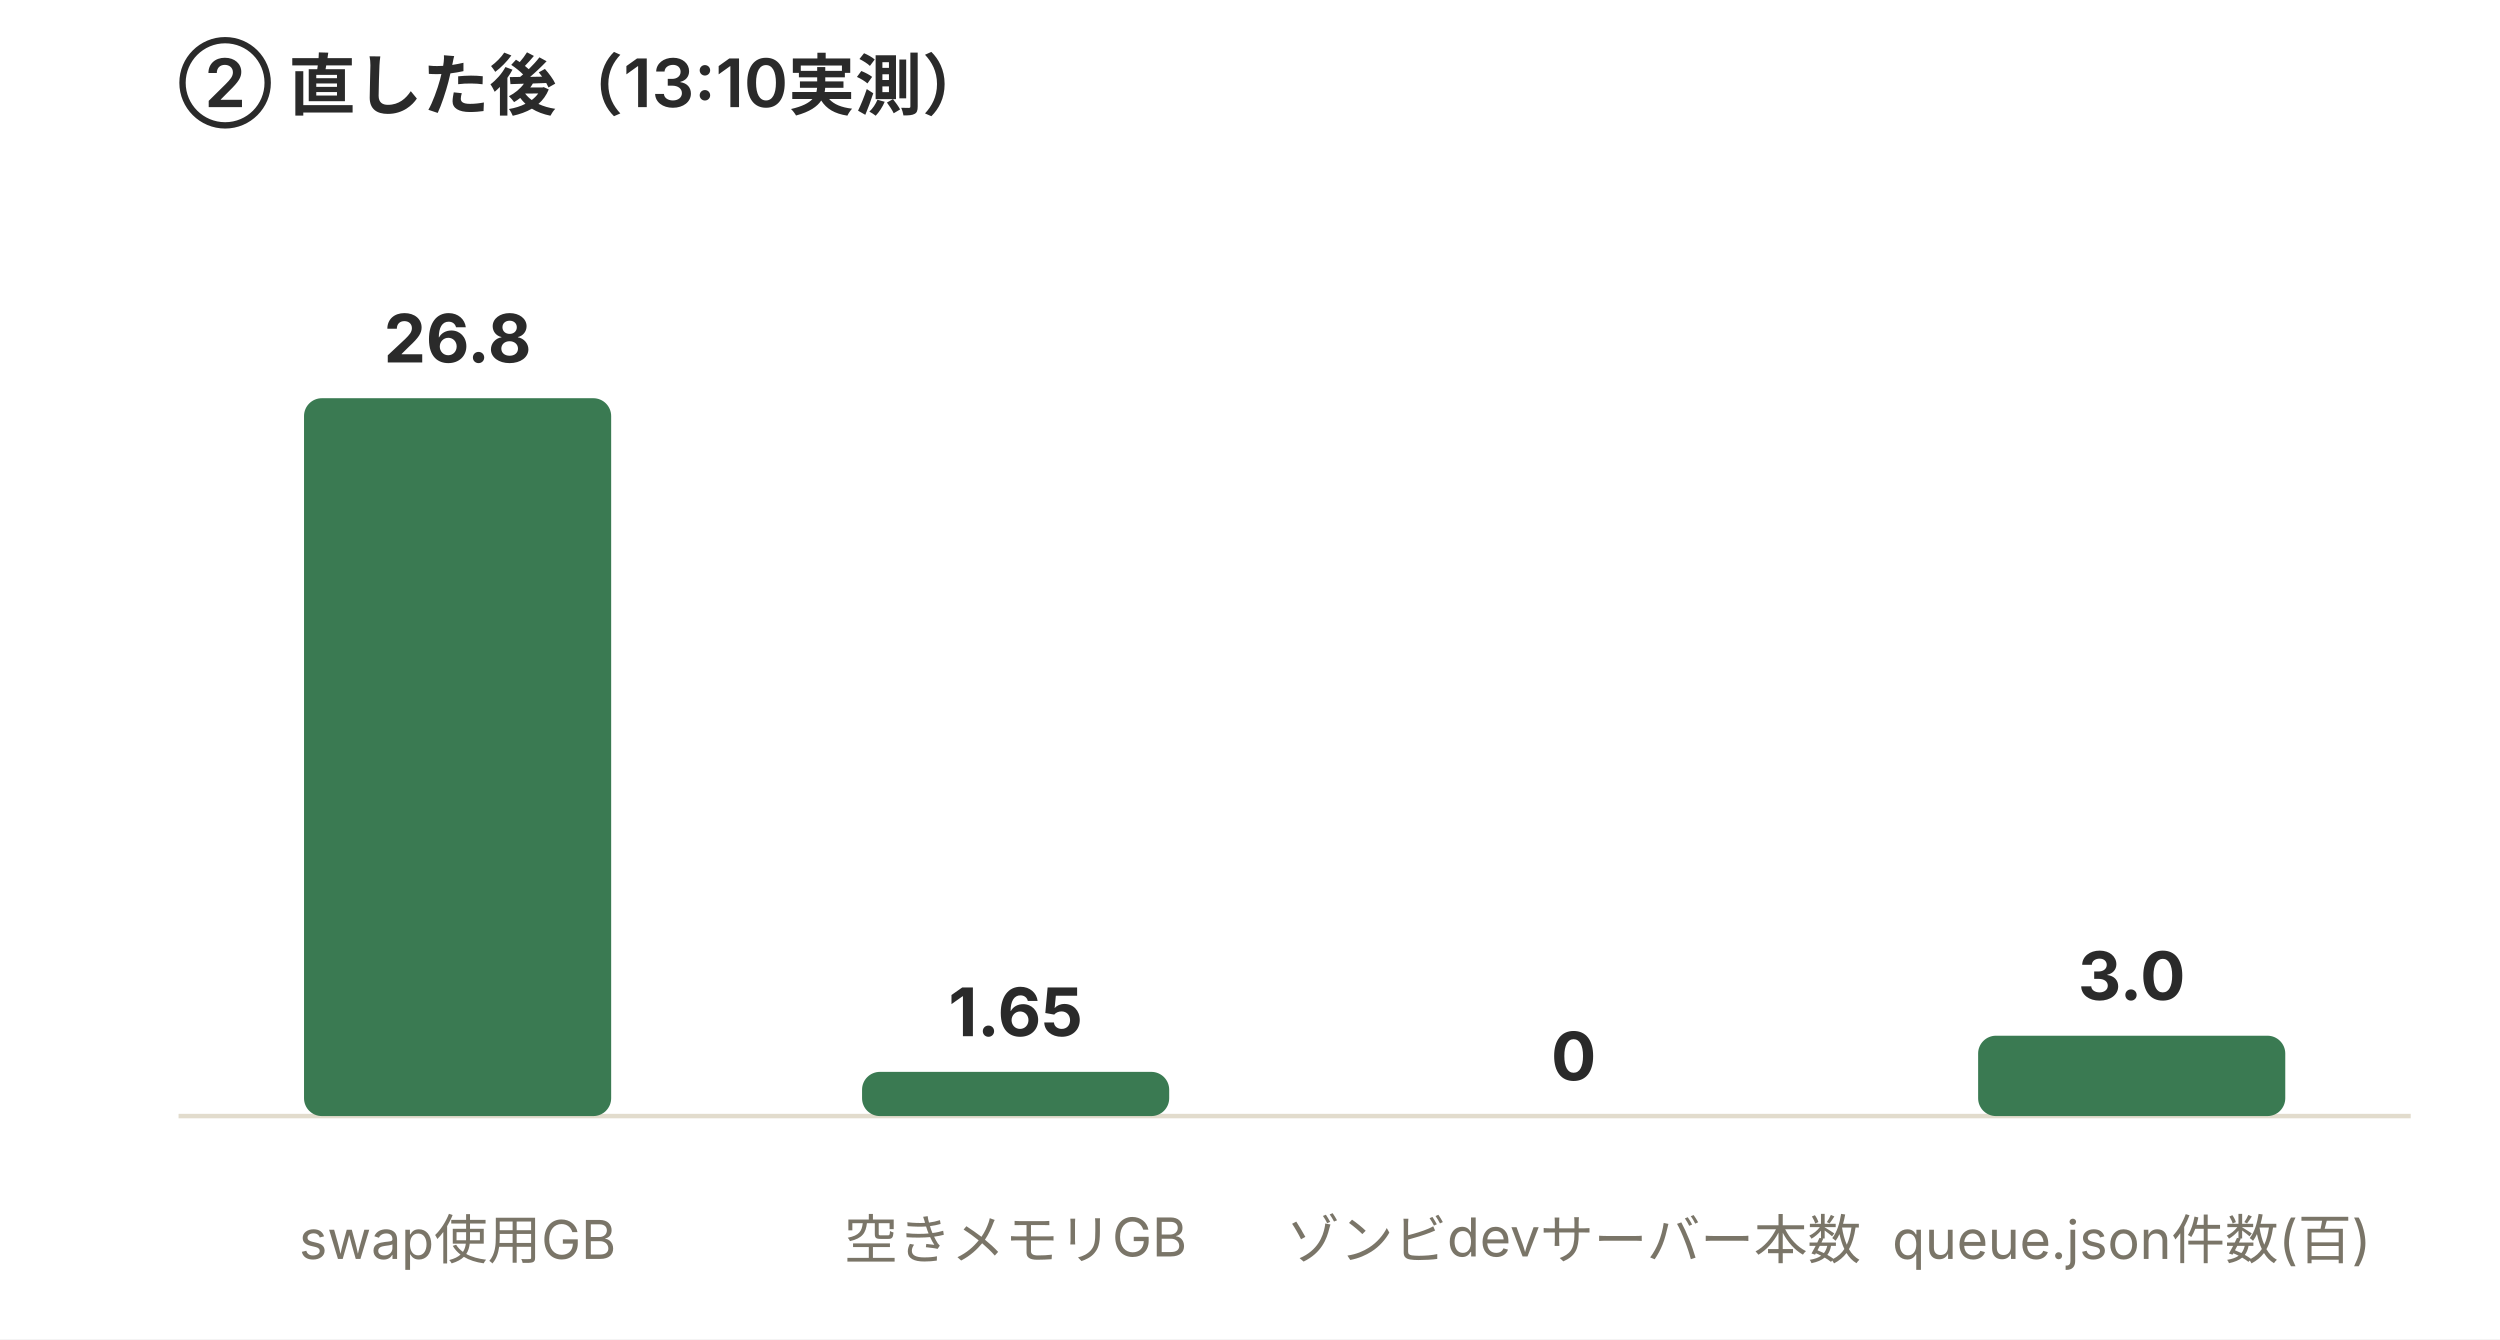
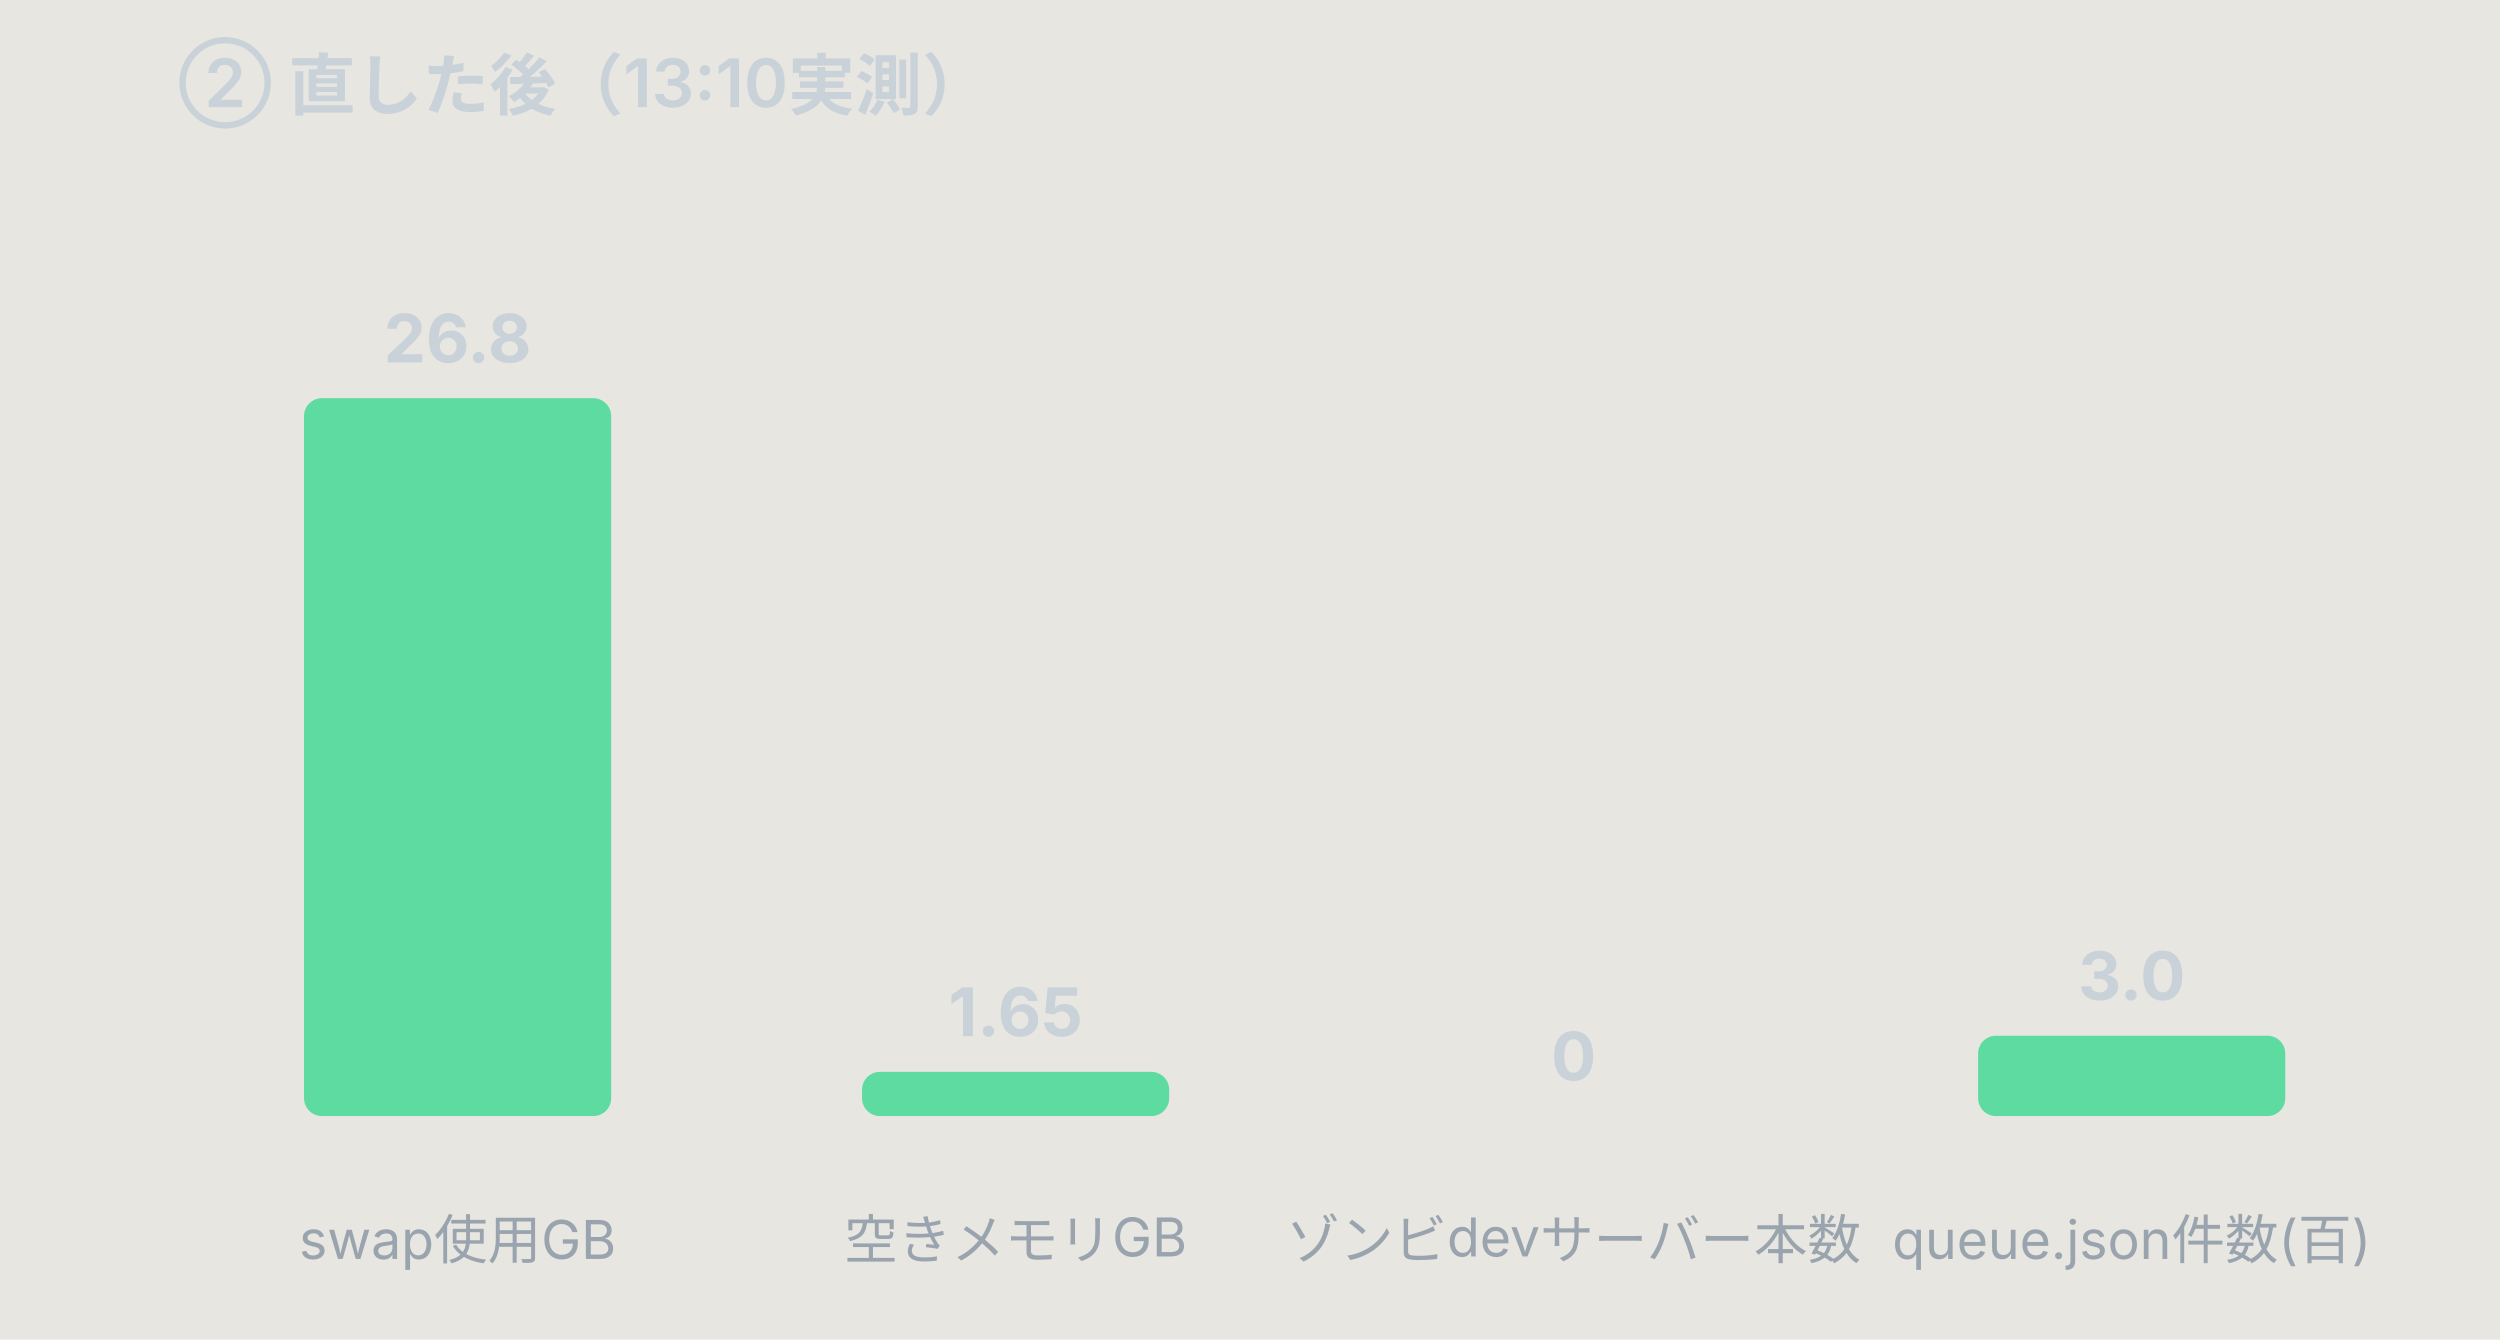
<svg xmlns="http://www.w3.org/2000/svg" width="560" height="300" viewBox="0 0 560 300" font-family="-apple-system,Hiragino Sans,sans-serif">
-   <rect x="0" y="0" width="560" height="300" fill="#ffffff" />
-   <text x="40" y="24" font-size="15" fill="#2a2a2a" font-weight="600">② 直した後（13:10実測）</text>
-   <line x1="40" y1="250" x2="540" y2="250" stroke="#e2dccd" stroke-width="1" />
-   <rect x="68.1" y="89.2" width="68.8" height="160.8" rx="4" fill="#3a7a52" />
-   <text x="102.5" y="81.2" font-size="15" fill="#2a2a2a" text-anchor="middle" font-weight="700">26.8</text>
-   <text x="102.5" y="282" font-size="12" fill="#7a7568" text-anchor="middle">swap使用GB</text>
-   <rect x="193.1" y="240.1" width="68.8" height="9.9" rx="4" fill="#3a7a52" />
-   <text x="227.5" y="232.1" font-size="15" fill="#2a2a2a" text-anchor="middle" font-weight="700">1.65</text>
-   <text x="227.5" y="282" font-size="12" fill="#7a7568" text-anchor="middle">空きメモリGB</text>
-   <rect x="318.1" y="250.0" width="68.8" height="0.0" rx="4" fill="#3a7a52" />
-   <text x="352.5" y="242.0" font-size="15" fill="#2a2a2a" text-anchor="middle" font-weight="700">0</text>
-   <text x="352.5" y="282" font-size="12" fill="#7a7568" text-anchor="middle">ゾンビdevサーバー本数</text>
-   <rect x="443.1" y="232.0" width="68.8" height="18.0" rx="4" fill="#3a7a52" />
-   <text x="477.5" y="224.0" font-size="15" fill="#2a2a2a" text-anchor="middle" font-weight="700">3.0</text>
-   <text x="477.5" y="282" font-size="12" fill="#7a7568" text-anchor="middle">queue.json件数(百)</text>
+   <rect x="0" y="0" width="560" height="300" fill="#e8e6e1" />
+   <text x="40" y="24" font-size="15" fill="#c9d1d9" font-weight="600">② 直した後（13:10実測）</text>
+   <line x1="40" y1="250" x2="540" y2="250" stroke="#e8e6e1" stroke-width="1" />
+   <rect x="68.1" y="89.2" width="68.8" height="160.8" rx="4" fill="#5ddba0" />
+   <text x="102.5" y="81.2" font-size="15" fill="#c9d1d9" text-anchor="middle" font-weight="700">26.8</text>
+   <text x="102.5" y="282" font-size="12" fill="#9aa4ae" text-anchor="middle">swap使用GB</text>
+   <rect x="193.1" y="240.1" width="68.8" height="9.9" rx="4" fill="#5ddba0" />
+   <text x="227.5" y="232.1" font-size="15" fill="#c9d1d9" text-anchor="middle" font-weight="700">1.65</text>
+   <text x="227.5" y="282" font-size="12" fill="#9aa4ae" text-anchor="middle">空きメモリGB</text>
+   <rect x="318.1" y="250.0" width="68.8" height="0.0" rx="4" fill="#5ddba0" />
+   <text x="352.5" y="242.0" font-size="15" fill="#c9d1d9" text-anchor="middle" font-weight="700">0</text>
+   <text x="352.5" y="282" font-size="12" fill="#9aa4ae" text-anchor="middle">ゾンビdevサーバー本数</text>
+   <rect x="443.1" y="232.0" width="68.8" height="18.0" rx="4" fill="#5ddba0" />
+   <text x="477.5" y="224.0" font-size="15" fill="#c9d1d9" text-anchor="middle" font-weight="700">3.0</text>
+   <text x="477.5" y="282" font-size="12" fill="#9aa4ae" text-anchor="middle">queue.json件数(百)</text>
</svg>
